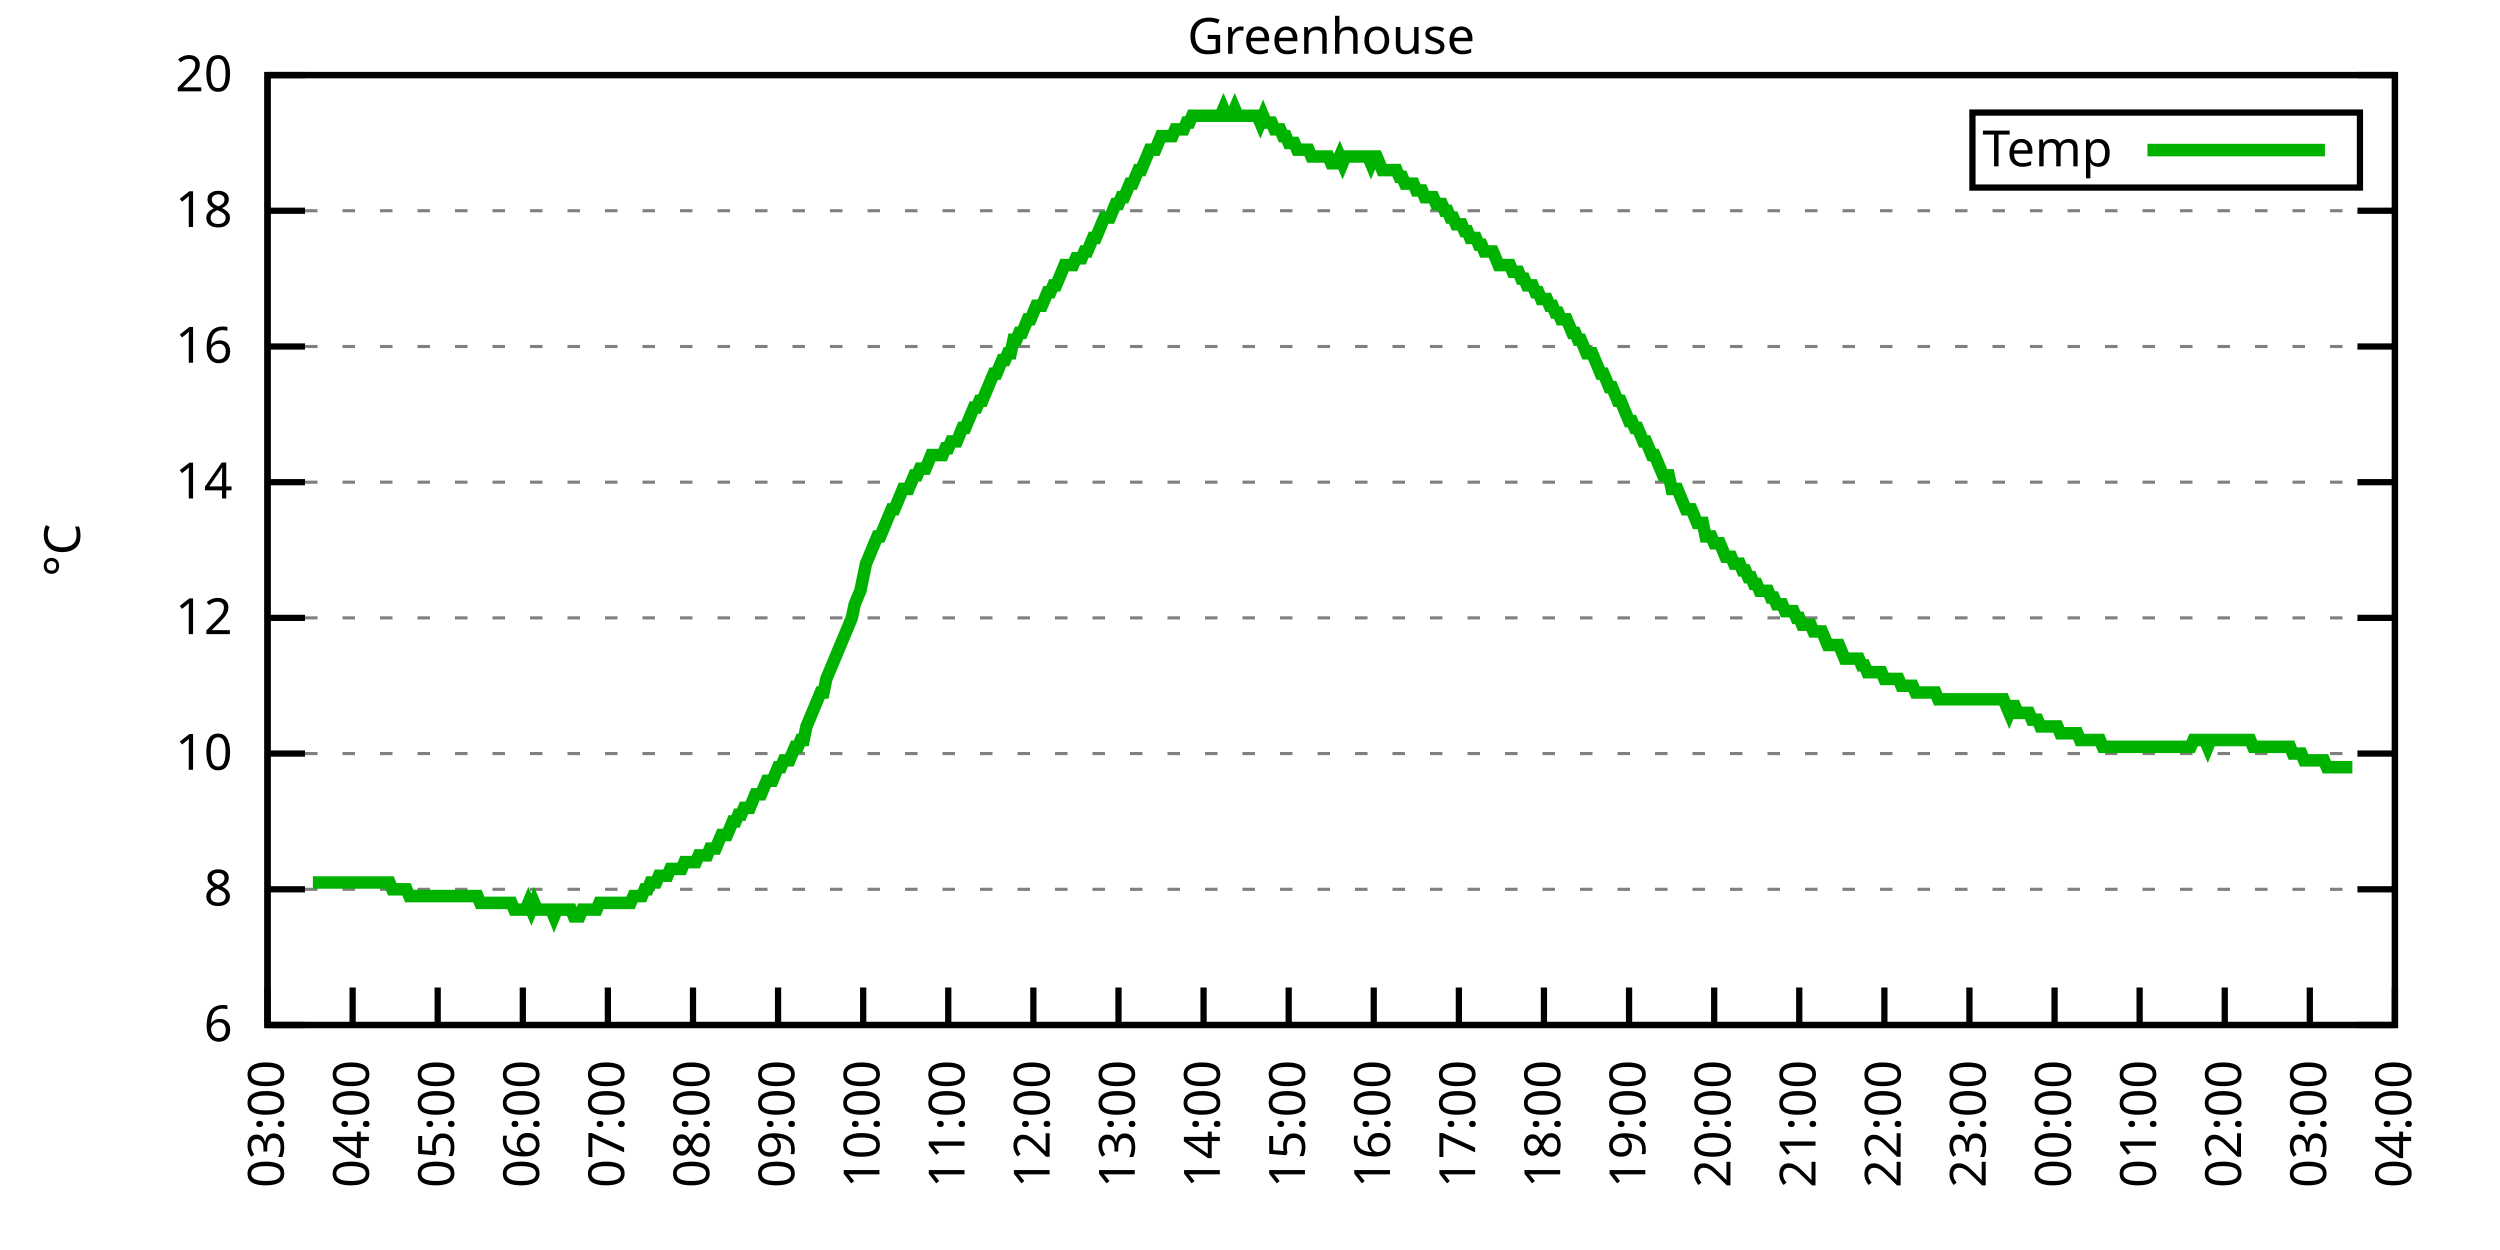
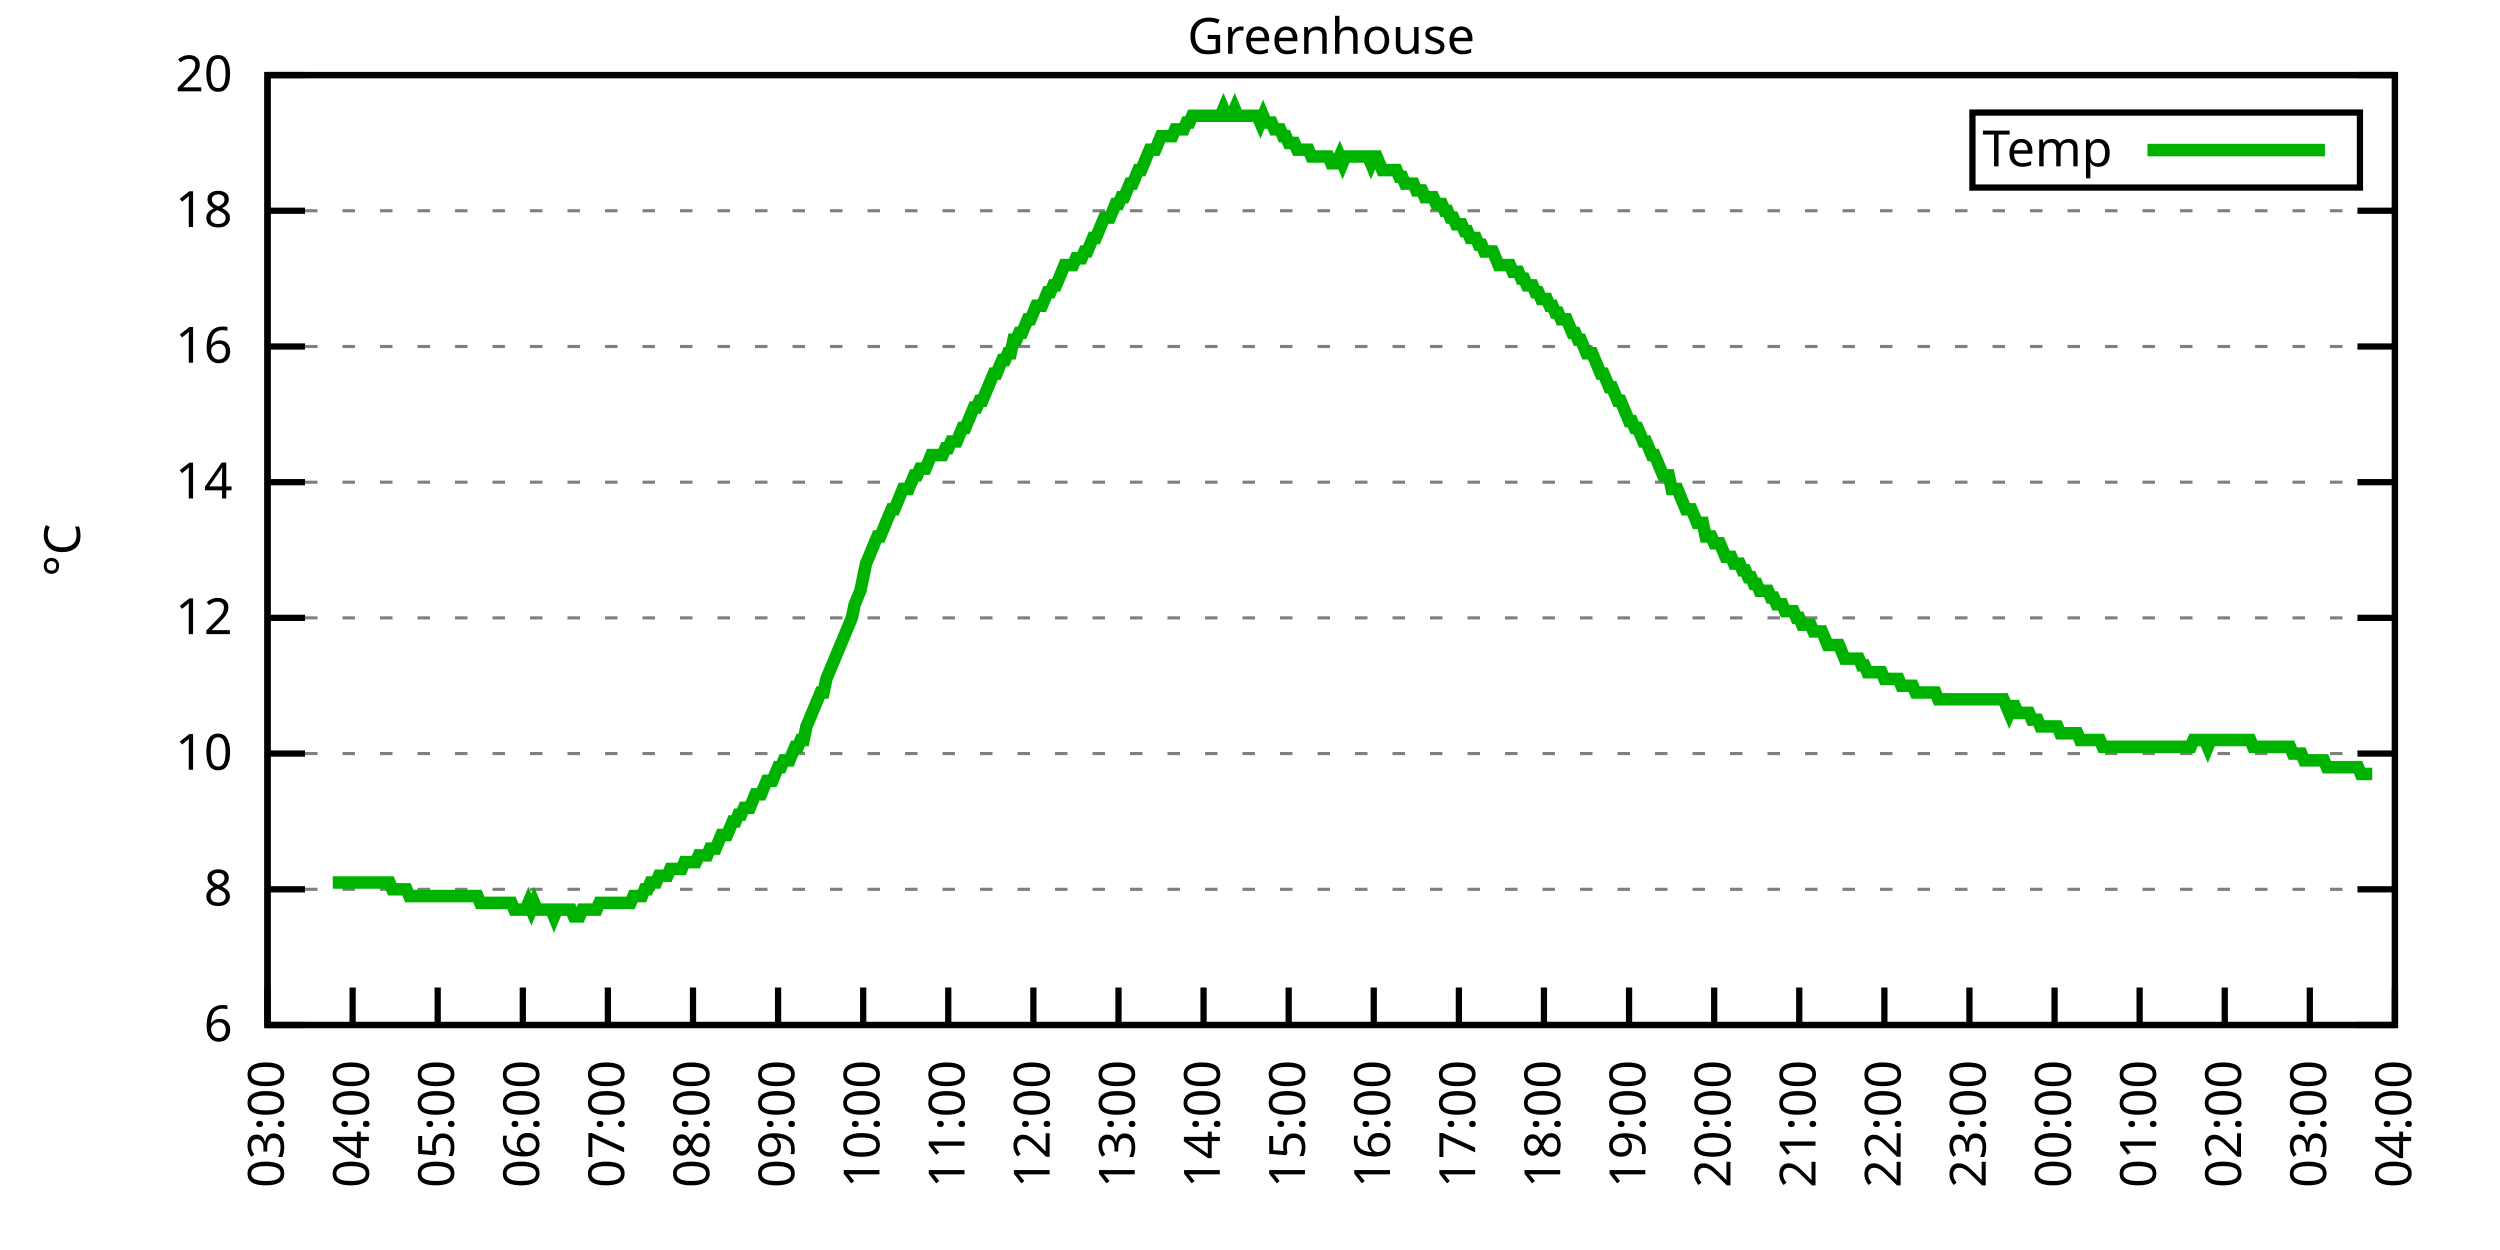
<svg xmlns="http://www.w3.org/2000/svg" xmlns:xlink="http://www.w3.org/1999/xlink" width="400" height="200" viewBox="0 0 400 200">
  <g id="gnuplot_canvas">
    <rect x="0" y="0" width="400" height="200" fill="none" />
    <defs>
      <circle id="gpDot" r="0.5" stroke-width="0.5" stroke="currentColor" />
      <path id="gpPt0" stroke-width="0.333" stroke="currentColor" d="M-1,0 h2 M0,-1 v2" />
      <path id="gpPt1" stroke-width="0.333" stroke="currentColor" d="M-1,-1 L1,1 M1,-1 L-1,1" />
      <path id="gpPt2" stroke-width="0.333" stroke="currentColor" d="M-1,0 L1,0 M0,-1 L0,1 M-1,-1 L1,1 M-1,1 L1,-1" />
      <rect id="gpPt3" stroke-width="0.333" stroke="currentColor" x="-1" y="-1" width="2" height="2" />
      <rect id="gpPt4" stroke-width="0.333" stroke="currentColor" fill="currentColor" x="-1" y="-1" width="2" height="2" />
      <circle id="gpPt5" stroke-width="0.333" stroke="currentColor" cx="0" cy="0" r="1" />
      <use xlink:href="#gpPt5" id="gpPt6" fill="currentColor" stroke="none" />
      <path id="gpPt7" stroke-width="0.333" stroke="currentColor" d="M0,-1.33 L-1.33,0.67 L1.33,0.67 z" />
      <use xlink:href="#gpPt7" id="gpPt8" fill="currentColor" stroke="none" />
      <use xlink:href="#gpPt7" id="gpPt9" stroke="currentColor" transform="rotate(180)" />
      <use xlink:href="#gpPt9" id="gpPt10" fill="currentColor" stroke="none" />
      <use xlink:href="#gpPt3" id="gpPt11" stroke="currentColor" transform="rotate(45)" />
      <use xlink:href="#gpPt11" id="gpPt12" fill="currentColor" stroke="none" />
      <path id="gpPt13" stroke-width="0.333" stroke="currentColor" d="M0,1.330 L1.265,0.411 L0.782,-1.067 L-0.782,-1.076 L-1.265,0.411 z" />
      <use xlink:href="#gpPt13" id="gpPt14" fill="currentColor" stroke="none" />
      <filter id="textbox" filterUnits="objectBoundingBox" x="0" y="0" height="1" width="1">
        <feFlood flood-color="white" flood-opacity="1" result="bgnd" />
        <feComposite in="SourceGraphic" in2="bgnd" operator="atop" />
      </filter>
      <filter id="greybox" filterUnits="objectBoundingBox" x="0" y="0" height="1" width="1">
        <feFlood flood-color="lightgrey" flood-opacity="1" result="grey" />
        <feComposite in="SourceGraphic" in2="grey" operator="atop" />
      </filter>
    </defs>
    <g fill="none" color="white" stroke="currentColor" stroke-width="1.00" stroke-linecap="butt" stroke-linejoin="miter">
</g>
    <g fill="none" color="black" stroke="currentColor" stroke-width="1.00" stroke-linecap="butt" stroke-linejoin="miter">
      <g stroke="none" shape-rendering="crispEdges">
        <polygon fill="rgb(255, 255, 255)" points="42.80,164.00 383.18,164.00 383.18,12.02 42.80,12.02 " />
      </g>
    </g>
    <g fill="none" color="black" stroke="currentColor" stroke-width="1.00" stroke-linecap="butt" stroke-linejoin="miter">
</g>
    <g fill="none" color="black" stroke="black" stroke-width="0.50" stroke-linecap="butt" stroke-linejoin="miter">
</g>
    <g fill="none" color="gray" stroke="currentColor" stroke-width="0.50" stroke-linecap="butt" stroke-linejoin="miter">
      <path stroke="gray" stroke-dasharray="2,4" class="gridline" d="M42.80,164.00 L383.19,164.00  " />
    </g>
    <g fill="none" color="gray" stroke="gray" stroke-width="1.00" stroke-linecap="butt" stroke-linejoin="miter">
</g>
    <g fill="none" color="black" stroke="currentColor" stroke-width="1.00" stroke-linecap="butt" stroke-linejoin="miter">
      <path stroke="black" d="M42.80,164.00 L48.80,164.00 M383.19,164.00 L377.19,164.00  " />
      <g transform="translate(37.20,166.60)" stroke="none" fill="black" font-family="Sans" font-size="8.00" text-anchor="end">
        <text>
          <tspan font-family="Sans"> 6</tspan>
        </text>
      </g>
    </g>
    <g fill="none" color="black" stroke="currentColor" stroke-width="1.00" stroke-linecap="butt" stroke-linejoin="miter">
</g>
    <g fill="none" color="black" stroke="black" stroke-width="0.50" stroke-linecap="butt" stroke-linejoin="miter">
</g>
    <g fill="none" color="gray" stroke="currentColor" stroke-width="0.50" stroke-linecap="butt" stroke-linejoin="miter">
      <path stroke="gray" stroke-dasharray="2,4" class="gridline" d="M42.80,142.29 L383.19,142.29  " />
    </g>
    <g fill="none" color="gray" stroke="gray" stroke-width="1.00" stroke-linecap="butt" stroke-linejoin="miter">
</g>
    <g fill="none" color="black" stroke="currentColor" stroke-width="1.00" stroke-linecap="butt" stroke-linejoin="miter">
      <path stroke="black" d="M42.80,142.29 L48.80,142.29 M383.19,142.29 L377.19,142.29  " />
      <g transform="translate(37.20,144.89)" stroke="none" fill="black" font-family="Sans" font-size="8.00" text-anchor="end">
        <text>
          <tspan font-family="Sans"> 8</tspan>
        </text>
      </g>
    </g>
    <g fill="none" color="black" stroke="currentColor" stroke-width="1.00" stroke-linecap="butt" stroke-linejoin="miter">
</g>
    <g fill="none" color="black" stroke="black" stroke-width="0.50" stroke-linecap="butt" stroke-linejoin="miter">
</g>
    <g fill="none" color="gray" stroke="currentColor" stroke-width="0.50" stroke-linecap="butt" stroke-linejoin="miter">
      <path stroke="gray" stroke-dasharray="2,4" class="gridline" d="M42.80,120.57 L383.19,120.57  " />
    </g>
    <g fill="none" color="gray" stroke="gray" stroke-width="1.00" stroke-linecap="butt" stroke-linejoin="miter">
</g>
    <g fill="none" color="black" stroke="currentColor" stroke-width="1.00" stroke-linecap="butt" stroke-linejoin="miter">
      <path stroke="black" d="M42.80,120.57 L48.80,120.57 M383.19,120.57 L377.19,120.57  " />
      <g transform="translate(37.20,123.17)" stroke="none" fill="black" font-family="Sans" font-size="8.00" text-anchor="end">
        <text>
          <tspan font-family="Sans"> 10</tspan>
        </text>
      </g>
    </g>
    <g fill="none" color="black" stroke="currentColor" stroke-width="1.00" stroke-linecap="butt" stroke-linejoin="miter">
</g>
    <g fill="none" color="black" stroke="black" stroke-width="0.50" stroke-linecap="butt" stroke-linejoin="miter">
</g>
    <g fill="none" color="gray" stroke="currentColor" stroke-width="0.50" stroke-linecap="butt" stroke-linejoin="miter">
      <path stroke="gray" stroke-dasharray="2,4" class="gridline" d="M42.80,98.86 L383.19,98.86  " />
    </g>
    <g fill="none" color="gray" stroke="gray" stroke-width="1.00" stroke-linecap="butt" stroke-linejoin="miter">
</g>
    <g fill="none" color="black" stroke="currentColor" stroke-width="1.00" stroke-linecap="butt" stroke-linejoin="miter">
      <path stroke="black" d="M42.80,98.86 L48.80,98.86 M383.19,98.86 L377.19,98.86  " />
      <g transform="translate(37.20,101.46)" stroke="none" fill="black" font-family="Sans" font-size="8.00" text-anchor="end">
        <text>
          <tspan font-family="Sans"> 12</tspan>
        </text>
      </g>
    </g>
    <g fill="none" color="black" stroke="currentColor" stroke-width="1.00" stroke-linecap="butt" stroke-linejoin="miter">
</g>
    <g fill="none" color="black" stroke="black" stroke-width="0.50" stroke-linecap="butt" stroke-linejoin="miter">
</g>
    <g fill="none" color="gray" stroke="currentColor" stroke-width="0.50" stroke-linecap="butt" stroke-linejoin="miter">
      <path stroke="gray" stroke-dasharray="2,4" class="gridline" d="M42.80,77.15 L383.19,77.15  " />
    </g>
    <g fill="none" color="gray" stroke="gray" stroke-width="1.00" stroke-linecap="butt" stroke-linejoin="miter">
</g>
    <g fill="none" color="black" stroke="currentColor" stroke-width="1.00" stroke-linecap="butt" stroke-linejoin="miter">
      <path stroke="black" d="M42.80,77.15 L48.80,77.15 M383.19,77.15 L377.19,77.15  " />
      <g transform="translate(37.20,79.75)" stroke="none" fill="black" font-family="Sans" font-size="8.00" text-anchor="end">
        <text>
          <tspan font-family="Sans"> 14</tspan>
        </text>
      </g>
    </g>
    <g fill="none" color="black" stroke="currentColor" stroke-width="1.00" stroke-linecap="butt" stroke-linejoin="miter">
</g>
    <g fill="none" color="black" stroke="black" stroke-width="0.50" stroke-linecap="butt" stroke-linejoin="miter">
</g>
    <g fill="none" color="gray" stroke="currentColor" stroke-width="0.50" stroke-linecap="butt" stroke-linejoin="miter">
      <path stroke="gray" stroke-dasharray="2,4" class="gridline" d="M42.80,55.44 L383.19,55.44  " />
    </g>
    <g fill="none" color="gray" stroke="gray" stroke-width="1.00" stroke-linecap="butt" stroke-linejoin="miter">
</g>
    <g fill="none" color="black" stroke="currentColor" stroke-width="1.00" stroke-linecap="butt" stroke-linejoin="miter">
      <path stroke="black" d="M42.80,55.44 L48.80,55.44 M383.19,55.44 L377.19,55.44  " />
      <g transform="translate(37.20,58.04)" stroke="none" fill="black" font-family="Sans" font-size="8.00" text-anchor="end">
        <text>
          <tspan font-family="Sans"> 16</tspan>
        </text>
      </g>
    </g>
    <g fill="none" color="black" stroke="currentColor" stroke-width="1.00" stroke-linecap="butt" stroke-linejoin="miter">
</g>
    <g fill="none" color="black" stroke="black" stroke-width="0.50" stroke-linecap="butt" stroke-linejoin="miter">
</g>
    <g fill="none" color="gray" stroke="currentColor" stroke-width="0.50" stroke-linecap="butt" stroke-linejoin="miter">
      <path stroke="gray" stroke-dasharray="2,4" class="gridline" d="M42.80,33.72 L383.19,33.72  " />
    </g>
    <g fill="none" color="gray" stroke="gray" stroke-width="1.00" stroke-linecap="butt" stroke-linejoin="miter">
</g>
    <g fill="none" color="black" stroke="currentColor" stroke-width="1.00" stroke-linecap="butt" stroke-linejoin="miter">
      <path stroke="black" d="M42.80,33.72 L48.80,33.72 M383.19,33.72 L377.19,33.72  " />
      <g transform="translate(37.20,36.32)" stroke="none" fill="black" font-family="Sans" font-size="8.00" text-anchor="end">
        <text>
          <tspan font-family="Sans"> 18</tspan>
        </text>
      </g>
    </g>
    <g fill="none" color="black" stroke="currentColor" stroke-width="1.00" stroke-linecap="butt" stroke-linejoin="miter">
</g>
    <g fill="none" color="black" stroke="black" stroke-width="0.50" stroke-linecap="butt" stroke-linejoin="miter">
</g>
    <g fill="none" color="gray" stroke="currentColor" stroke-width="0.50" stroke-linecap="butt" stroke-linejoin="miter">
      <path stroke="gray" stroke-dasharray="2,4" class="gridline" d="M42.80,12.01 L383.19,12.01  " />
    </g>
    <g fill="none" color="gray" stroke="gray" stroke-width="1.00" stroke-linecap="butt" stroke-linejoin="miter">
</g>
    <g fill="none" color="black" stroke="currentColor" stroke-width="1.00" stroke-linecap="butt" stroke-linejoin="miter">
      <path stroke="black" d="M42.80,12.01 L48.80,12.01 M383.19,12.01 L377.19,12.01  " />
      <g transform="translate(37.20,14.61)" stroke="none" fill="black" font-family="Sans" font-size="8.00" text-anchor="end">
        <text>
          <tspan font-family="Sans"> 20</tspan>
        </text>
      </g>
    </g>
    <g fill="none" color="black" stroke="currentColor" stroke-width="1.00" stroke-linecap="butt" stroke-linejoin="miter">
      <path stroke="black" d="M42.80,164.00 L42.80,158.00  " />
      <g transform="translate(45.40,169.60) rotate(270.00)" stroke="none" fill="black" font-family="Sans" font-size="8.00" text-anchor="end">
        <text>
          <tspan font-family="Sans">03:00</tspan>
        </text>
      </g>
    </g>
    <g fill="none" color="black" stroke="currentColor" stroke-width="1.00" stroke-linecap="butt" stroke-linejoin="miter">
      <path stroke="black" d="M56.42,164.00 L56.42,158.00  " />
      <g transform="translate(59.02,169.60) rotate(270.00)" stroke="none" fill="black" font-family="Sans" font-size="8.00" text-anchor="end">
        <text>
          <tspan font-family="Sans">04:00</tspan>
        </text>
      </g>
    </g>
    <g fill="none" color="black" stroke="currentColor" stroke-width="1.00" stroke-linecap="butt" stroke-linejoin="miter">
      <path stroke="black" d="M70.03,164.00 L70.03,158.00  " />
      <g transform="translate(72.63,169.60) rotate(270.00)" stroke="none" fill="black" font-family="Sans" font-size="8.00" text-anchor="end">
        <text>
          <tspan font-family="Sans">05:00</tspan>
        </text>
      </g>
    </g>
    <g fill="none" color="black" stroke="currentColor" stroke-width="1.00" stroke-linecap="butt" stroke-linejoin="miter">
      <path stroke="black" d="M83.65,164.00 L83.65,158.00  " />
      <g transform="translate(86.25,169.60) rotate(270.00)" stroke="none" fill="black" font-family="Sans" font-size="8.00" text-anchor="end">
        <text>
          <tspan font-family="Sans">06:00</tspan>
        </text>
      </g>
    </g>
    <g fill="none" color="black" stroke="currentColor" stroke-width="1.00" stroke-linecap="butt" stroke-linejoin="miter">
      <path stroke="black" d="M97.26,164.00 L97.26,158.00  " />
      <g transform="translate(99.86,169.60) rotate(270.00)" stroke="none" fill="black" font-family="Sans" font-size="8.00" text-anchor="end">
        <text>
          <tspan font-family="Sans">07:00</tspan>
        </text>
      </g>
    </g>
    <g fill="none" color="black" stroke="currentColor" stroke-width="1.00" stroke-linecap="butt" stroke-linejoin="miter">
      <path stroke="black" d="M110.88,164.00 L110.88,158.00  " />
      <g transform="translate(113.48,169.60) rotate(270.00)" stroke="none" fill="black" font-family="Sans" font-size="8.00" text-anchor="end">
        <text>
          <tspan font-family="Sans">08:00</tspan>
        </text>
      </g>
    </g>
    <g fill="none" color="black" stroke="currentColor" stroke-width="1.00" stroke-linecap="butt" stroke-linejoin="miter">
      <path stroke="black" d="M124.49,164.00 L124.49,158.00  " />
      <g transform="translate(127.09,169.60) rotate(270.00)" stroke="none" fill="black" font-family="Sans" font-size="8.00" text-anchor="end">
        <text>
          <tspan font-family="Sans">09:00</tspan>
        </text>
      </g>
    </g>
    <g fill="none" color="black" stroke="currentColor" stroke-width="1.00" stroke-linecap="butt" stroke-linejoin="miter">
      <path stroke="black" d="M138.11,164.00 L138.11,158.00  " />
      <g transform="translate(140.71,169.60) rotate(270.00)" stroke="none" fill="black" font-family="Sans" font-size="8.00" text-anchor="end">
        <text>
          <tspan font-family="Sans">10:00</tspan>
        </text>
      </g>
    </g>
    <g fill="none" color="black" stroke="currentColor" stroke-width="1.00" stroke-linecap="butt" stroke-linejoin="miter">
      <path stroke="black" d="M151.72,164.00 L151.72,158.00  " />
      <g transform="translate(154.32,169.60) rotate(270.00)" stroke="none" fill="black" font-family="Sans" font-size="8.00" text-anchor="end">
        <text>
          <tspan font-family="Sans">11:00</tspan>
        </text>
      </g>
    </g>
    <g fill="none" color="black" stroke="currentColor" stroke-width="1.00" stroke-linecap="butt" stroke-linejoin="miter">
      <path stroke="black" d="M165.34,164.00 L165.34,158.00  " />
      <g transform="translate(167.94,169.60) rotate(270.00)" stroke="none" fill="black" font-family="Sans" font-size="8.00" text-anchor="end">
        <text>
          <tspan font-family="Sans">12:00</tspan>
        </text>
      </g>
    </g>
    <g fill="none" color="black" stroke="currentColor" stroke-width="1.00" stroke-linecap="butt" stroke-linejoin="miter">
      <path stroke="black" d="M178.96,164.00 L178.96,158.00  " />
      <g transform="translate(181.56,169.60) rotate(270.00)" stroke="none" fill="black" font-family="Sans" font-size="8.00" text-anchor="end">
        <text>
          <tspan font-family="Sans">13:00</tspan>
        </text>
      </g>
    </g>
    <g fill="none" color="black" stroke="currentColor" stroke-width="1.00" stroke-linecap="butt" stroke-linejoin="miter">
      <path stroke="black" d="M192.57,164.00 L192.57,158.00  " />
      <g transform="translate(195.17,169.60) rotate(270.00)" stroke="none" fill="black" font-family="Sans" font-size="8.00" text-anchor="end">
        <text>
          <tspan font-family="Sans">14:00</tspan>
        </text>
      </g>
    </g>
    <g fill="none" color="black" stroke="currentColor" stroke-width="1.00" stroke-linecap="butt" stroke-linejoin="miter">
      <path stroke="black" d="M206.19,164.00 L206.19,158.00  " />
      <g transform="translate(208.79,169.60) rotate(270.00)" stroke="none" fill="black" font-family="Sans" font-size="8.00" text-anchor="end">
        <text>
          <tspan font-family="Sans">15:00</tspan>
        </text>
      </g>
    </g>
    <g fill="none" color="black" stroke="currentColor" stroke-width="1.00" stroke-linecap="butt" stroke-linejoin="miter">
      <path stroke="black" d="M219.80,164.00 L219.80,158.00  " />
      <g transform="translate(222.40,169.60) rotate(270.00)" stroke="none" fill="black" font-family="Sans" font-size="8.00" text-anchor="end">
        <text>
          <tspan font-family="Sans">16:00</tspan>
        </text>
      </g>
    </g>
    <g fill="none" color="black" stroke="currentColor" stroke-width="1.00" stroke-linecap="butt" stroke-linejoin="miter">
      <path stroke="black" d="M233.42,164.00 L233.42,158.00  " />
      <g transform="translate(236.02,169.60) rotate(270.00)" stroke="none" fill="black" font-family="Sans" font-size="8.00" text-anchor="end">
        <text>
          <tspan font-family="Sans">17:00</tspan>
        </text>
      </g>
    </g>
    <g fill="none" color="black" stroke="currentColor" stroke-width="1.00" stroke-linecap="butt" stroke-linejoin="miter">
      <path stroke="black" d="M247.03,164.00 L247.03,158.00  " />
      <g transform="translate(249.63,169.60) rotate(270.00)" stroke="none" fill="black" font-family="Sans" font-size="8.00" text-anchor="end">
        <text>
          <tspan font-family="Sans">18:00</tspan>
        </text>
      </g>
    </g>
    <g fill="none" color="black" stroke="currentColor" stroke-width="1.00" stroke-linecap="butt" stroke-linejoin="miter">
      <path stroke="black" d="M260.65,164.00 L260.65,158.00  " />
      <g transform="translate(263.25,169.60) rotate(270.00)" stroke="none" fill="black" font-family="Sans" font-size="8.00" text-anchor="end">
        <text>
          <tspan font-family="Sans">19:00</tspan>
        </text>
      </g>
    </g>
    <g fill="none" color="black" stroke="currentColor" stroke-width="1.00" stroke-linecap="butt" stroke-linejoin="miter">
      <path stroke="black" d="M274.27,164.00 L274.27,158.00  " />
      <g transform="translate(276.87,169.60) rotate(270.00)" stroke="none" fill="black" font-family="Sans" font-size="8.00" text-anchor="end">
        <text>
          <tspan font-family="Sans">20:00</tspan>
        </text>
      </g>
    </g>
    <g fill="none" color="black" stroke="currentColor" stroke-width="1.00" stroke-linecap="butt" stroke-linejoin="miter">
      <path stroke="black" d="M287.88,164.00 L287.88,158.00  " />
      <g transform="translate(290.48,169.60) rotate(270.00)" stroke="none" fill="black" font-family="Sans" font-size="8.00" text-anchor="end">
        <text>
          <tspan font-family="Sans">21:00</tspan>
        </text>
      </g>
    </g>
    <g fill="none" color="black" stroke="currentColor" stroke-width="1.00" stroke-linecap="butt" stroke-linejoin="miter">
      <path stroke="black" d="M301.50,164.00 L301.50,158.00  " />
      <g transform="translate(304.10,169.60) rotate(270.00)" stroke="none" fill="black" font-family="Sans" font-size="8.00" text-anchor="end">
        <text>
          <tspan font-family="Sans">22:00</tspan>
        </text>
      </g>
    </g>
    <g fill="none" color="black" stroke="currentColor" stroke-width="1.00" stroke-linecap="butt" stroke-linejoin="miter">
      <path stroke="black" d="M315.11,164.00 L315.11,158.00  " />
      <g transform="translate(317.71,169.60) rotate(270.00)" stroke="none" fill="black" font-family="Sans" font-size="8.00" text-anchor="end">
        <text>
          <tspan font-family="Sans">23:00</tspan>
        </text>
      </g>
    </g>
    <g fill="none" color="black" stroke="currentColor" stroke-width="1.00" stroke-linecap="butt" stroke-linejoin="miter">
      <path stroke="black" d="M328.73,164.00 L328.73,158.00  " />
      <g transform="translate(331.33,169.60) rotate(270.00)" stroke="none" fill="black" font-family="Sans" font-size="8.00" text-anchor="end">
        <text>
          <tspan font-family="Sans">00:00</tspan>
        </text>
      </g>
    </g>
    <g fill="none" color="black" stroke="currentColor" stroke-width="1.00" stroke-linecap="butt" stroke-linejoin="miter">
      <path stroke="black" d="M342.34,164.00 L342.34,158.00  " />
      <g transform="translate(344.94,169.60) rotate(270.00)" stroke="none" fill="black" font-family="Sans" font-size="8.00" text-anchor="end">
        <text>
          <tspan font-family="Sans">01:00</tspan>
        </text>
      </g>
    </g>
    <g fill="none" color="black" stroke="currentColor" stroke-width="1.00" stroke-linecap="butt" stroke-linejoin="miter">
      <path stroke="black" d="M355.96,164.00 L355.96,158.00  " />
      <g transform="translate(358.56,169.60) rotate(270.00)" stroke="none" fill="black" font-family="Sans" font-size="8.00" text-anchor="end">
        <text>
          <tspan font-family="Sans">02:00</tspan>
        </text>
      </g>
    </g>
    <g fill="none" color="black" stroke="currentColor" stroke-width="1.00" stroke-linecap="butt" stroke-linejoin="miter">
      <path stroke="black" d="M369.57,164.00 L369.57,158.00  " />
      <g transform="translate(372.17,169.60) rotate(270.00)" stroke="none" fill="black" font-family="Sans" font-size="8.00" text-anchor="end">
        <text>
          <tspan font-family="Sans">03:00</tspan>
        </text>
      </g>
    </g>
    <g fill="none" color="black" stroke="currentColor" stroke-width="1.00" stroke-linecap="butt" stroke-linejoin="miter">
      <path stroke="black" d="M383.19,164.00 L383.19,158.00  " />
      <g transform="translate(385.79,169.60) rotate(270.00)" stroke="none" fill="black" font-family="Sans" font-size="8.00" text-anchor="end">
        <text>
          <tspan font-family="Sans">04:00</tspan>
        </text>
      </g>
    </g>
    <g fill="none" color="black" stroke="currentColor" stroke-width="1.00" stroke-linecap="butt" stroke-linejoin="miter">
</g>
    <g fill="none" color="black" stroke="currentColor" stroke-width="1.00" stroke-linecap="butt" stroke-linejoin="miter">
      <path stroke="black" d="M42.80,12.01 L42.80,164.00 L383.19,164.00 L383.19,12.01 L42.80,12.01 Z  " />
    </g>
    <g fill="none" color="black" stroke="currentColor" stroke-width="1.00" stroke-linecap="butt" stroke-linejoin="miter">
</g>
    <g fill="none" color="black" stroke="currentColor" stroke-width="1.00" stroke-linecap="butt" stroke-linejoin="miter">
      <path stroke="black" d="M315.59,30.01 L315.59,18.01 L377.59,18.01 L377.59,30.01 L315.59,30.01 Z  " />
    </g>
    <g id="Greenhouse_plot_1">
      <g fill="none" color="white" stroke="black" stroke-width="2.00" stroke-linecap="butt" stroke-linejoin="miter">
</g>
      <g fill="none" color="black" stroke="currentColor" stroke-width="2.00" stroke-linecap="butt" stroke-linejoin="miter">
        <g transform="translate(337.99,26.61)" stroke="none" fill="black" font-family="Sans" font-size="8.00" text-anchor="end">
          <text>
            <tspan font-family="Sans">Temp</tspan>
          </text>
        </g>
      </g>
      <g fill="none" color="black" stroke="currentColor" stroke-width="2.00" stroke-linecap="butt" stroke-linejoin="miter">
-         <path stroke="rgb(  0, 178,   0)" d="M343.59,24.01 L371.99,24.01 M50.06,141.20 L50.52,141.20 L50.97,141.20 L51.42,141.20 L51.88,141.20 L52.33,141.20   L52.78,141.20 L53.24,141.20 L53.69,141.20 L54.15,141.20 L54.60,141.20 L55.05,141.20 L55.51,141.20 L55.96,141.20   L56.42,141.20 L56.87,141.20 L57.32,141.20 L57.78,141.20 L58.23,141.20 L58.68,141.20 L59.14,141.20 L59.59,141.20   L60.05,141.20 L60.50,141.20 L60.95,141.20 L61.41,141.20 L61.86,141.20 L62.32,141.20 L62.77,142.29 L63.22,142.29   L63.68,142.29 L64.13,142.29 L64.58,142.29 L65.04,142.29 L65.49,143.37 L65.95,143.37 L66.40,143.37 L66.85,143.37   L67.31,143.37 L67.76,143.37 L68.22,143.37 L68.67,143.37 L69.12,143.37 L69.58,143.37 L70.03,143.37 L70.49,143.37   L70.94,143.37 L71.39,143.37 L71.85,143.37 L72.30,143.37 L72.75,143.37 L73.21,143.37 L73.66,143.37 L74.12,143.37   L74.57,143.37 L75.02,143.37 L75.48,143.37 L75.93,143.37 L76.39,143.37 L76.84,144.46 L77.29,144.46 L77.75,144.46   L78.20,144.46 L78.65,144.46 L79.11,144.46 L79.56,144.46 L80.02,144.46 L80.47,144.46 L80.92,144.46 L81.38,144.46   L81.83,144.46 L82.29,145.54 L82.74,145.54 L83.19,145.54 L83.65,145.54 L84.10,145.54 L84.55,144.46 L85.01,145.54   L85.46,144.46 L85.92,145.54 L86.37,145.54 L86.82,145.54 L87.28,145.54 L87.73,145.54 L88.19,145.54 L88.64,146.63   L89.09,145.54 L89.55,145.54 L90.00,145.54 L90.45,145.54 L90.91,145.54 L91.36,145.54 L91.82,146.63 L92.27,146.63   L92.72,146.63 L93.18,145.54 L93.63,145.54 L94.09,145.54 L94.54,145.54 L94.99,145.54 L95.45,145.54 L95.90,144.46   L96.35,144.46 L96.81,144.46 L97.26,144.46 L97.72,144.46 L98.17,144.46 L98.62,144.46 L99.08,144.46 L99.53,144.46   L99.99,144.46 L100.44,144.46 L100.89,144.46 L101.35,143.37 L101.80,143.37 L102.25,143.37 L102.71,143.37 L103.16,142.29   L103.62,142.29 L104.07,141.20 L104.52,141.20 L104.98,141.20 L105.43,140.12 L105.89,140.12 L106.34,140.12 L106.79,140.12   L107.25,139.03 L107.70,139.03 L108.15,139.03 L108.61,139.03 L109.06,139.03 L109.52,137.94 L109.97,137.94 L110.42,137.94   L110.88,137.94 L111.33,137.94 L111.79,136.86 L112.24,136.86 L112.69,136.86 L113.15,136.86 L113.60,135.77 L114.05,135.77   L114.51,135.77 L114.96,134.69 L115.42,133.60 L115.87,133.60 L116.32,133.60 L116.78,132.52 L117.23,131.43 L117.69,131.43   L118.14,130.35 L118.59,130.35 L119.05,129.26 L119.50,129.26 L119.96,129.26 L120.41,128.17 L120.86,127.09 L121.32,127.09   L121.77,127.09 L122.22,126.00 L122.68,124.92 L123.13,124.92 L123.59,124.92 L124.04,123.83 L124.49,122.75 L124.95,122.75   L125.40,121.66 L125.86,121.66 L126.31,121.66 L126.76,120.57 L127.22,119.49 L127.67,119.49 L128.12,118.40 L128.58,118.40   L129.03,116.23 L129.49,115.15 L129.94,114.06 L130.39,112.97 L130.85,111.89 L131.30,110.80 L131.76,110.80 L132.21,108.63   L132.66,107.55 L133.12,106.46 L133.57,105.38 L134.02,104.29 L134.48,103.20 L134.93,102.12 L135.39,101.03 L135.84,99.95   L136.29,98.86 L136.75,96.69 L137.20,95.60 L137.66,94.52 L138.11,92.35 L138.56,90.18 L139.02,89.09 L139.47,88.00   L139.92,86.92 L140.38,85.83 L140.83,85.83 L141.29,84.75 L141.74,83.66 L142.19,82.58 L142.65,81.49 L143.10,81.49   L143.56,80.41 L144.01,79.32 L144.46,78.23 L144.92,78.23 L145.37,78.23 L145.82,77.15 L146.28,76.06 L146.73,76.06   L147.19,74.98 L147.64,74.98 L148.09,74.98 L148.55,73.89 L149.00,72.81 L149.46,72.81 L149.91,72.81 L150.36,72.81   L150.82,72.81 L151.27,71.72 L151.72,71.72 L152.18,70.63 L152.63,70.63 L153.09,70.63 L153.54,69.55 L153.99,68.46   L154.45,68.46 L154.90,67.38 L155.36,66.29 L155.81,65.21 L156.26,65.21 L156.72,64.12 L157.17,64.12 L157.62,63.04   L158.08,61.95 L158.53,60.86 L158.99,59.78 L159.44,59.78 L159.89,58.69 L160.35,57.61 L160.80,57.61 L161.26,56.52   L161.71,56.52 L162.16,54.35 L162.62,54.35 L163.07,53.26 L163.52,53.26 L163.98,52.18 L164.43,51.09 L164.89,51.09   L165.34,50.01 L165.79,48.92 L166.25,48.92 L166.70,48.92 L167.16,47.84 L167.61,46.75 L168.06,46.75 L168.52,45.66   L168.97,45.66 L169.43,44.58 L169.88,43.49 L170.33,42.41 L170.79,42.41 L171.24,42.41 L171.69,42.41 L172.15,41.32   L172.60,41.32 L173.06,41.32 L173.51,40.24 L173.96,40.24 L174.42,39.15 L174.87,38.07 L175.33,38.07 L175.78,36.98   L176.23,35.89 L176.69,34.81 L177.14,34.81 L177.59,34.81 L178.05,33.72 L178.50,32.64 L178.96,32.64 L179.41,31.55   L179.86,31.55 L180.32,30.47 L180.77,29.38 L181.23,29.38 L181.68,28.29 L182.13,27.21 L182.59,27.21 L183.04,26.12   L183.49,25.04 L183.95,23.95 L184.40,23.95 L184.86,23.95 L185.31,22.87 L185.76,21.78 L186.22,21.78 L186.67,21.78   L187.13,21.78 L187.58,21.78 L188.03,20.70 L188.49,20.70 L188.94,20.70 L189.39,20.70 L189.85,19.61 L190.30,19.61   L190.76,18.52 L191.21,18.52 L191.66,18.52 L192.12,18.52 L192.57,18.52 L193.03,18.52 L193.48,18.52 L193.93,18.52   L194.39,18.52 L194.84,18.52 L195.29,18.52 L195.75,17.44 L196.20,18.52 L196.66,18.52 L197.11,18.52 L197.56,17.44   L198.02,18.52 L198.47,18.52 L198.93,18.52 L199.38,18.52 L199.83,18.52 L200.29,18.52 L200.74,18.52 L201.19,18.52   L201.65,19.61 L202.10,18.52 L202.56,19.61 L203.01,19.61 L203.46,19.61 L203.92,20.70 L204.37,20.70 L204.83,20.70   L205.28,21.78 L205.73,21.78 L206.19,22.87 L206.64,22.87 L207.09,22.87 L207.55,23.95 L208.00,23.95 L208.46,23.95   L208.91,23.95 L209.36,23.95 L209.82,25.04 L210.27,25.04 L210.73,25.04 L211.18,25.04 L211.63,25.04 L212.09,25.04   L212.54,25.04 L213.00,26.12 L213.45,26.12 L213.90,26.12 L214.36,25.04 L214.81,26.12 L215.26,25.04 L215.72,25.04   L216.17,25.04 L216.63,25.04 L217.08,25.04 L217.53,25.04 L217.99,25.04 L218.44,25.04 L218.90,25.04 L219.35,26.12   L219.80,25.04 L220.26,25.04 L220.71,26.12 L221.16,27.21 L221.62,27.21 L222.07,27.21 L222.53,27.21 L222.98,27.21   L223.43,27.21 L223.89,28.29 L224.34,28.29 L224.80,29.38 L225.25,29.38 L225.70,29.38 L226.16,29.38 L226.61,30.47   L227.06,30.47 L227.52,30.47 L227.97,31.55 L228.43,31.55 L228.88,31.55 L229.33,31.55 L229.79,32.64 L230.24,32.64   L230.70,32.64 L231.15,33.72 L231.60,33.72 L232.06,34.81 L232.51,34.81 L232.96,35.89 L233.42,35.89 L233.87,35.89   L234.33,36.98 L234.78,36.98 L235.23,38.07 L235.69,38.07 L236.14,38.07 L236.60,39.15 L237.05,39.15 L237.50,40.24   L237.96,40.24 L238.41,40.24 L238.86,40.24 L239.32,41.32 L239.77,42.41 L240.23,42.41 L240.68,42.41 L241.13,42.41   L241.59,42.41 L242.04,43.49 L242.50,43.49 L242.95,43.49 L243.40,44.58 L243.86,44.58 L244.31,45.66 L244.76,45.66   L245.22,45.66 L245.67,46.75 L246.13,46.75 L246.58,47.84 L247.03,47.84 L247.49,47.84 L247.94,48.92 L248.40,48.92   L248.85,50.01 L249.30,50.01 L249.76,51.09 L250.21,51.09 L250.66,51.09 L251.12,52.18 L251.57,53.26 L252.03,53.26   L252.48,54.35 L252.93,54.35 L253.39,55.44 L253.84,56.52 L254.30,56.52 L254.75,56.52 L255.20,57.61 L255.66,58.69   L256.11,59.78 L256.56,59.78 L257.02,60.86 L257.47,61.95 L257.93,61.95 L258.38,63.04 L258.83,64.12 L259.29,64.12   L259.74,65.21 L260.20,66.29 L260.65,67.38 L261.10,67.38 L261.56,68.46 L262.01,68.46 L262.47,69.55 L262.92,70.63   L263.37,70.63 L263.83,71.72 L264.28,72.81 L264.73,72.81 L265.19,73.89 L265.64,74.98 L266.10,76.06 L266.55,76.06   L267.00,76.06 L267.46,78.23 L267.91,78.23 L268.37,78.23 L268.82,79.32 L269.27,80.41 L269.73,81.49 L270.18,81.49   L270.63,81.49 L271.09,82.58 L271.54,83.66 L272.00,83.66 L272.45,83.66 L272.90,85.83 L273.36,85.83 L273.81,85.83   L274.27,86.92 L274.72,86.92 L275.17,86.92 L275.63,88.00 L276.08,89.09 L276.53,89.09 L276.99,89.09 L277.44,90.18   L277.90,90.18 L278.35,90.18 L278.80,91.26 L279.26,91.26 L279.71,92.35 L280.17,92.35 L280.62,93.43 L281.07,93.43   L281.53,94.52 L281.98,94.52 L282.43,94.52 L282.89,94.52 L283.34,95.60 L283.80,95.60 L284.25,96.69 L284.70,96.69   L285.16,96.69 L285.61,97.78 L286.07,97.78 L286.52,97.78 L286.97,97.78 L287.43,98.86 L287.88,98.86 L288.33,99.95   L288.79,99.95 L289.24,99.95 L289.70,99.95 L290.15,101.03 L290.60,101.03 L291.06,101.03 L291.51,101.03 L291.97,102.12   L292.42,103.20 L292.87,103.20 L293.33,103.20 L293.78,103.20 L294.23,103.20 L294.69,104.29 L295.14,105.38 L295.60,105.38   L296.05,105.38 L296.50,105.38 L296.96,105.38 L297.41,105.38 L297.87,106.46 L298.32,106.46 L298.77,107.55 L299.23,107.55   L299.68,107.55 L300.13,107.55 L300.59,107.55 L301.04,107.55 L301.50,108.63 L301.95,108.63 L302.40,108.63 L302.86,108.63   L303.31,108.63 L303.77,108.63 L304.22,109.72 L304.67,109.72 L305.13,109.72 L305.58,109.72 L306.03,109.72 L306.49,110.80   L306.94,110.80 L307.40,110.80 L307.85,110.80 L308.30,110.80 L308.76,110.80 L309.21,110.80 L309.67,110.80 L310.12,111.89   L310.57,111.89 L311.03,111.89 L311.48,111.89 L311.94,111.89 L312.39,111.89 L312.84,111.89 L313.30,111.89 L313.75,111.89   L314.20,111.89 L314.66,111.89 L315.11,111.89 L315.57,111.89 L316.02,111.89 L316.47,111.89 L316.93,111.89 L317.38,111.89   L317.84,111.89 L318.29,111.89 L318.74,111.89 L319.20,111.89 L319.65,111.89 L320.10,111.89 L320.56,111.89 L321.01,112.97   L321.47,114.06 L321.92,112.97 L322.37,112.97 L322.83,114.06 L323.28,114.06 L323.74,114.06 L324.19,114.06 L324.64,114.06   L325.10,115.15 L325.55,115.15 L326.00,115.15 L326.46,116.23 L326.91,116.23 L327.37,116.23 L327.82,116.23 L328.27,116.23   L328.73,116.23 L329.18,116.23 L329.64,117.32 L330.09,117.32 L330.54,117.32 L331.00,117.32 L331.45,117.32 L331.90,117.32   L332.36,117.32 L332.81,118.40 L333.27,118.40 L333.72,118.40 L334.17,118.40 L334.63,118.40 L335.08,118.40 L335.54,118.40   L335.99,118.40 L336.44,119.49 L336.90,119.49 L337.35,119.49 L337.80,119.49 L338.26,119.49 L338.71,119.49 L339.17,119.49   L339.62,119.49 L340.07,119.49 L340.53,119.49 L340.98,119.49 L341.44,119.49 L341.89,119.49 L342.34,119.49 L342.80,119.49   L343.25,119.49 L343.70,119.49 L344.16,119.49 L344.61,119.49 L345.07,119.49 L345.52,119.49 L345.97,119.49 L346.43,119.49   L346.88,119.49 L347.34,119.49 L347.79,119.49 L348.24,119.49 L348.70,119.49 L349.15,119.49 L349.60,119.49 L350.06,119.49   L350.51,119.49 L350.97,118.40 L351.42,118.40 L351.87,118.40 L352.33,118.40 L352.78,118.40 L353.24,119.49 L353.69,118.40   L354.14,118.40 L354.60,118.40 L355.05,118.40 L355.50,118.40 L355.96,118.40 L356.41,118.40 L356.87,118.40 L357.32,118.40   L357.77,118.40 L358.23,118.40 L358.68,118.40 L359.14,118.40 L359.59,118.40 L360.04,118.40 L360.50,119.49 L360.95,119.49   L361.41,119.49 L361.86,119.49 L362.31,119.49 L362.77,119.49 L363.22,119.49 L363.67,119.49 L364.13,119.49 L364.58,119.49   L365.04,119.49 L365.49,119.49 L365.94,119.49 L366.40,119.49 L366.85,120.57 L367.31,120.57 L367.76,120.57 L368.21,120.57   L368.67,121.66 L369.12,121.66 L369.57,121.66 L370.03,121.66 L370.48,121.66 L370.94,121.66 L371.39,121.66 L371.84,121.66   L372.30,122.75 L372.75,122.75 L373.21,122.75 L373.66,122.75 L374.11,122.75 L374.57,122.75 L375.02,122.75 L375.47,122.75   L375.93,122.75 L376.38,122.75  " />
+         <path stroke="rgb(  0, 178,   0)" d="M343.59,24.01 L371.99,24.01 M53.24,141.20 L53.69,141.20 L54.15,141.20 L54.60,141.20 L55.05,141.20 L55.51,141.20   L55.96,141.20 L56.42,141.20 L56.87,141.20 L57.32,141.20 L57.78,141.20 L58.23,141.20 L58.68,141.20 L59.14,141.20   L59.59,141.20 L60.05,141.20 L60.50,141.20 L60.95,141.20 L61.41,141.20 L61.86,141.20 L62.32,141.20 L62.77,142.29   L63.22,142.29 L63.68,142.29 L64.13,142.29 L64.58,142.29 L65.04,142.29 L65.49,143.37 L65.95,143.37 L66.40,143.37   L66.85,143.37 L67.31,143.37 L67.76,143.37 L68.22,143.37 L68.67,143.37 L69.12,143.37 L69.58,143.37 L70.03,143.37   L70.49,143.37 L70.94,143.37 L71.39,143.37 L71.85,143.37 L72.30,143.37 L72.75,143.37 L73.21,143.37 L73.66,143.37   L74.12,143.37 L74.57,143.37 L75.02,143.37 L75.48,143.37 L75.93,143.37 L76.39,143.37 L76.84,144.46 L77.29,144.46   L77.75,144.46 L78.20,144.46 L78.65,144.46 L79.11,144.46 L79.56,144.46 L80.02,144.46 L80.47,144.46 L80.92,144.46   L81.38,144.46 L81.83,144.46 L82.29,145.54 L82.74,145.54 L83.19,145.54 L83.65,145.54 L84.10,145.54 L84.55,144.46   L85.01,145.54 L85.46,144.46 L85.92,145.54 L86.37,145.54 L86.82,145.54 L87.28,145.54 L87.73,145.54 L88.19,145.54   L88.64,146.63 L89.09,145.54 L89.55,145.54 L90.00,145.54 L90.45,145.54 L90.91,145.54 L91.36,145.54 L91.82,146.63   L92.27,146.63 L92.72,146.63 L93.18,145.54 L93.63,145.54 L94.09,145.54 L94.54,145.54 L94.99,145.54 L95.45,145.54   L95.90,144.46 L96.35,144.46 L96.81,144.46 L97.26,144.46 L97.72,144.46 L98.17,144.46 L98.62,144.46 L99.08,144.46   L99.53,144.46 L99.99,144.46 L100.44,144.46 L100.89,144.46 L101.35,143.37 L101.80,143.37 L102.25,143.37 L102.71,143.37   L103.16,142.29 L103.62,142.29 L104.07,141.20 L104.52,141.20 L104.98,141.20 L105.43,140.12 L105.89,140.12 L106.34,140.12   L106.79,140.12 L107.25,139.03 L107.70,139.03 L108.15,139.03 L108.61,139.03 L109.06,139.03 L109.52,137.94 L109.97,137.94   L110.42,137.94 L110.88,137.94 L111.33,137.94 L111.79,136.86 L112.24,136.86 L112.69,136.86 L113.15,136.86 L113.60,135.77   L114.05,135.77 L114.51,135.77 L114.96,134.69 L115.42,133.60 L115.87,133.60 L116.32,133.60 L116.78,132.52 L117.23,131.43   L117.69,131.43 L118.14,130.35 L118.59,130.35 L119.05,129.26 L119.50,129.26 L119.96,129.26 L120.41,128.17 L120.86,127.09   L121.32,127.09 L121.77,127.09 L122.22,126.00 L122.68,124.92 L123.13,124.92 L123.59,124.92 L124.04,123.83 L124.49,122.75   L124.95,122.75 L125.40,121.66 L125.86,121.66 L126.31,121.66 L126.76,120.57 L127.22,119.49 L127.67,119.49 L128.12,118.40   L128.58,118.40 L129.03,116.23 L129.49,115.15 L129.94,114.06 L130.39,112.97 L130.85,111.89 L131.30,110.80 L131.76,110.80   L132.21,108.63 L132.66,107.55 L133.12,106.46 L133.57,105.38 L134.02,104.29 L134.48,103.20 L134.93,102.12 L135.39,101.03   L135.84,99.95 L136.29,98.86 L136.75,96.69 L137.20,95.60 L137.66,94.52 L138.11,92.35 L138.56,90.18 L139.02,89.09   L139.47,88.00 L139.92,86.92 L140.38,85.83 L140.83,85.83 L141.29,84.75 L141.74,83.66 L142.19,82.58 L142.65,81.49   L143.10,81.49 L143.56,80.41 L144.01,79.32 L144.46,78.23 L144.92,78.23 L145.37,78.23 L145.82,77.15 L146.28,76.06   L146.73,76.06 L147.19,74.98 L147.64,74.98 L148.09,74.98 L148.55,73.89 L149.00,72.81 L149.46,72.81 L149.91,72.81   L150.36,72.81 L150.82,72.81 L151.27,71.72 L151.72,71.72 L152.18,70.63 L152.63,70.63 L153.09,70.63 L153.54,69.55   L153.99,68.46 L154.45,68.46 L154.90,67.38 L155.36,66.29 L155.81,65.21 L156.26,65.21 L156.72,64.12 L157.17,64.12   L157.62,63.04 L158.08,61.95 L158.53,60.86 L158.99,59.78 L159.44,59.78 L159.89,58.69 L160.35,57.61 L160.80,57.61   L161.26,56.52 L161.71,56.52 L162.16,54.35 L162.62,54.35 L163.07,53.26 L163.52,53.26 L163.98,52.18 L164.43,51.09   L164.89,51.09 L165.34,50.01 L165.79,48.92 L166.25,48.92 L166.70,48.92 L167.16,47.84 L167.61,46.75 L168.06,46.75   L168.52,45.66 L168.97,45.66 L169.43,44.58 L169.88,43.49 L170.33,42.41 L170.79,42.41 L171.24,42.41 L171.69,42.41   L172.15,41.32 L172.60,41.32 L173.06,41.32 L173.51,40.24 L173.96,40.24 L174.42,39.15 L174.87,38.07 L175.33,38.07   L175.78,36.98 L176.23,35.89 L176.69,34.81 L177.14,34.81 L177.59,34.81 L178.05,33.72 L178.50,32.64 L178.96,32.64   L179.41,31.55 L179.86,31.55 L180.32,30.47 L180.77,29.38 L181.23,29.38 L181.68,28.29 L182.13,27.21 L182.59,27.21   L183.04,26.12 L183.49,25.04 L183.95,23.95 L184.40,23.95 L184.86,23.95 L185.31,22.87 L185.76,21.78 L186.22,21.78   L186.67,21.78 L187.13,21.78 L187.58,21.78 L188.03,20.70 L188.49,20.70 L188.94,20.70 L189.39,20.70 L189.85,19.61   L190.30,19.61 L190.76,18.52 L191.21,18.52 L191.66,18.52 L192.12,18.52 L192.57,18.52 L193.03,18.52 L193.48,18.52   L193.93,18.52 L194.39,18.52 L194.84,18.52 L195.29,18.52 L195.75,17.44 L196.20,18.52 L196.66,18.52 L197.11,18.52   L197.56,17.44 L198.02,18.52 L198.47,18.52 L198.93,18.52 L199.38,18.52 L199.83,18.52 L200.29,18.52 L200.74,18.52   L201.19,18.52 L201.65,19.61 L202.10,18.52 L202.56,19.61 L203.01,19.61 L203.46,19.61 L203.92,20.70 L204.37,20.70   L204.83,20.70 L205.28,21.78 L205.73,21.78 L206.19,22.87 L206.64,22.87 L207.09,22.87 L207.55,23.95 L208.00,23.95   L208.46,23.95 L208.91,23.95 L209.36,23.95 L209.82,25.04 L210.27,25.04 L210.73,25.04 L211.18,25.04 L211.63,25.04   L212.09,25.04 L212.54,25.04 L213.00,26.12 L213.45,26.12 L213.90,26.12 L214.36,25.04 L214.81,26.12 L215.26,25.04   L215.72,25.04 L216.17,25.04 L216.63,25.04 L217.08,25.04 L217.53,25.04 L217.99,25.04 L218.44,25.04 L218.90,25.04   L219.35,26.12 L219.80,25.04 L220.26,25.04 L220.71,26.12 L221.16,27.21 L221.62,27.21 L222.07,27.21 L222.53,27.21   L222.98,27.21 L223.43,27.21 L223.89,28.29 L224.34,28.29 L224.80,29.38 L225.25,29.38 L225.70,29.38 L226.16,29.38   L226.61,30.47 L227.06,30.47 L227.52,30.47 L227.97,31.55 L228.43,31.55 L228.88,31.55 L229.33,31.55 L229.79,32.64   L230.24,32.64 L230.70,32.64 L231.15,33.72 L231.60,33.72 L232.06,34.81 L232.51,34.81 L232.96,35.89 L233.42,35.89   L233.87,35.89 L234.33,36.98 L234.78,36.98 L235.23,38.07 L235.69,38.07 L236.14,38.07 L236.60,39.15 L237.05,39.15   L237.50,40.24 L237.96,40.24 L238.41,40.24 L238.86,40.24 L239.32,41.32 L239.77,42.41 L240.23,42.41 L240.68,42.41   L241.13,42.41 L241.59,42.41 L242.04,43.49 L242.50,43.49 L242.95,43.49 L243.40,44.58 L243.86,44.58 L244.31,45.66   L244.76,45.66 L245.22,45.66 L245.67,46.75 L246.13,46.75 L246.58,47.84 L247.03,47.84 L247.49,47.84 L247.94,48.92   L248.40,48.92 L248.85,50.01 L249.30,50.01 L249.76,51.09 L250.21,51.09 L250.66,51.09 L251.12,52.18 L251.57,53.26   L252.03,53.26 L252.48,54.35 L252.93,54.35 L253.39,55.44 L253.84,56.52 L254.30,56.52 L254.75,56.52 L255.20,57.61   L255.66,58.69 L256.11,59.78 L256.56,59.78 L257.02,60.86 L257.47,61.95 L257.93,61.95 L258.38,63.04 L258.83,64.12   L259.29,64.12 L259.74,65.21 L260.20,66.29 L260.65,67.38 L261.10,67.38 L261.56,68.46 L262.01,68.46 L262.47,69.55   L262.92,70.63 L263.37,70.63 L263.83,71.72 L264.28,72.81 L264.73,72.81 L265.19,73.89 L265.64,74.98 L266.10,76.06   L266.55,76.06 L267.00,76.06 L267.46,78.23 L267.91,78.23 L268.37,78.23 L268.82,79.32 L269.27,80.41 L269.73,81.49   L270.18,81.49 L270.63,81.49 L271.09,82.58 L271.54,83.66 L272.00,83.66 L272.45,83.66 L272.90,85.83 L273.36,85.83   L273.81,85.83 L274.27,86.92 L274.72,86.92 L275.17,86.92 L275.63,88.00 L276.08,89.09 L276.53,89.09 L276.99,89.09   L277.44,90.18 L277.90,90.18 L278.35,90.18 L278.80,91.26 L279.26,91.26 L279.71,92.35 L280.17,92.35 L280.62,93.43   L281.07,93.43 L281.53,94.52 L281.98,94.52 L282.43,94.52 L282.89,94.52 L283.34,95.60 L283.80,95.60 L284.25,96.69   L284.70,96.69 L285.16,96.69 L285.61,97.78 L286.07,97.78 L286.52,97.78 L286.97,97.78 L287.43,98.86 L287.88,98.86   L288.33,99.95 L288.79,99.95 L289.24,99.95 L289.70,99.95 L290.15,101.03 L290.60,101.03 L291.06,101.03 L291.51,101.03   L291.97,102.12 L292.42,103.20 L292.87,103.20 L293.33,103.20 L293.78,103.20 L294.23,103.20 L294.69,104.29 L295.14,105.38   L295.60,105.38 L296.05,105.38 L296.50,105.38 L296.96,105.38 L297.41,105.38 L297.87,106.46 L298.32,106.46 L298.77,107.55   L299.23,107.55 L299.68,107.55 L300.13,107.55 L300.59,107.55 L301.04,107.55 L301.50,108.63 L301.95,108.63 L302.40,108.63   L302.86,108.63 L303.31,108.63 L303.77,108.63 L304.22,109.72 L304.67,109.72 L305.13,109.72 L305.58,109.72 L306.03,109.72   L306.49,110.80 L306.94,110.80 L307.40,110.80 L307.85,110.80 L308.30,110.80 L308.76,110.80 L309.21,110.80 L309.67,110.80   L310.12,111.89 L310.57,111.89 L311.03,111.89 L311.48,111.89 L311.94,111.89 L312.39,111.89 L312.84,111.89 L313.30,111.89   L313.75,111.89 L314.20,111.89 L314.66,111.89 L315.11,111.89 L315.57,111.89 L316.02,111.89 L316.47,111.89 L316.93,111.89   L317.38,111.89 L317.84,111.89 L318.29,111.89 L318.74,111.89 L319.20,111.89 L319.65,111.89 L320.10,111.89 L320.56,111.89   L321.01,112.97 L321.47,114.06 L321.92,112.97 L322.37,112.97 L322.83,114.06 L323.28,114.06 L323.74,114.06 L324.19,114.06   L324.64,114.06 L325.10,115.15 L325.55,115.15 L326.00,115.15 L326.46,116.23 L326.91,116.23 L327.37,116.23 L327.82,116.23   L328.27,116.23 L328.73,116.23 L329.18,116.23 L329.64,117.32 L330.09,117.32 L330.54,117.32 L331.00,117.32 L331.45,117.32   L331.90,117.32 L332.36,117.32 L332.81,118.40 L333.27,118.40 L333.72,118.40 L334.17,118.40 L334.63,118.40 L335.08,118.40   L335.54,118.40 L335.99,118.40 L336.44,119.49 L336.90,119.49 L337.35,119.49 L337.80,119.49 L338.26,119.49 L338.71,119.49   L339.17,119.49 L339.62,119.49 L340.07,119.49 L340.53,119.49 L340.98,119.49 L341.44,119.49 L341.89,119.49 L342.34,119.49   L342.80,119.49 L343.25,119.49 L343.70,119.49 L344.16,119.49 L344.61,119.49 L345.07,119.49 L345.52,119.49 L345.97,119.49   L346.43,119.49 L346.88,119.49 L347.34,119.49 L347.79,119.49 L348.24,119.49 L348.70,119.49 L349.15,119.49 L349.60,119.49   L350.06,119.49 L350.51,119.49 L350.97,118.40 L351.42,118.40 L351.87,118.40 L352.33,118.40 L352.78,118.40 L353.24,119.49   L353.69,118.40 L354.14,118.40 L354.60,118.40 L355.05,118.40 L355.50,118.40 L355.96,118.40 L356.41,118.40 L356.87,118.40   L357.32,118.40 L357.77,118.40 L358.23,118.40 L358.68,118.40 L359.14,118.40 L359.59,118.40 L360.04,118.40 L360.50,119.49   L360.95,119.49 L361.41,119.49 L361.86,119.49 L362.31,119.49 L362.77,119.49 L363.22,119.49 L363.67,119.49 L364.13,119.49   L364.58,119.49 L365.04,119.49 L365.49,119.49 L365.94,119.49 L366.40,119.49 L366.85,120.57 L367.31,120.57 L367.76,120.57   L368.21,120.57 L368.67,121.66 L369.12,121.66 L369.57,121.66 L370.03,121.66 L370.48,121.66 L370.94,121.66 L371.39,121.66   L371.84,121.66 L372.30,122.75 L372.75,122.75 L373.21,122.75 L373.66,122.75 L374.11,122.75 L374.57,122.75 L375.02,122.75   L375.47,122.75 L375.93,122.75 L376.38,122.75 L376.84,122.75 L377.29,122.75 L377.74,123.83 L378.20,123.83 L378.65,123.83   L379.11,123.83 L379.56,123.83  " />
      </g>
    </g>
    <g fill="none" color="black" stroke="currentColor" stroke-width="2.00" stroke-linecap="butt" stroke-linejoin="miter">
</g>
    <g fill="none" color="black" stroke="black" stroke-width="1.00" stroke-linecap="butt" stroke-linejoin="miter">
</g>
    <g fill="none" color="black" stroke="currentColor" stroke-width="1.00" stroke-linecap="butt" stroke-linejoin="miter">
      <path stroke="black" d="M42.80,12.01 L42.80,164.00 L383.19,164.00 L383.19,12.01 L42.80,12.01 Z  " />
      <g transform="translate(12.80,88.01) rotate(270.00)" stroke="none" fill="black" font-family="Sans" font-size="8.00" text-anchor="middle">
        <text>
          <tspan font-family="Sans">°C</tspan>
        </text>
      </g>
    </g>
    <g fill="none" color="black" stroke="currentColor" stroke-width="1.00" stroke-linecap="butt" stroke-linejoin="miter">
</g>
    <g fill="none" color="black" stroke="currentColor" stroke-width="1.00" stroke-linecap="butt" stroke-linejoin="miter">
      <g transform="translate(212.99,8.61)" stroke="none" fill="black" font-family="Sans" font-size="8.00" text-anchor="middle">
        <text>
          <tspan font-family="Sans">Greenhouse</tspan>
        </text>
      </g>
    </g>
    <g fill="none" color="black" stroke="currentColor" stroke-width="1.00" stroke-linecap="butt" stroke-linejoin="miter">
</g>
  </g>
</svg>
